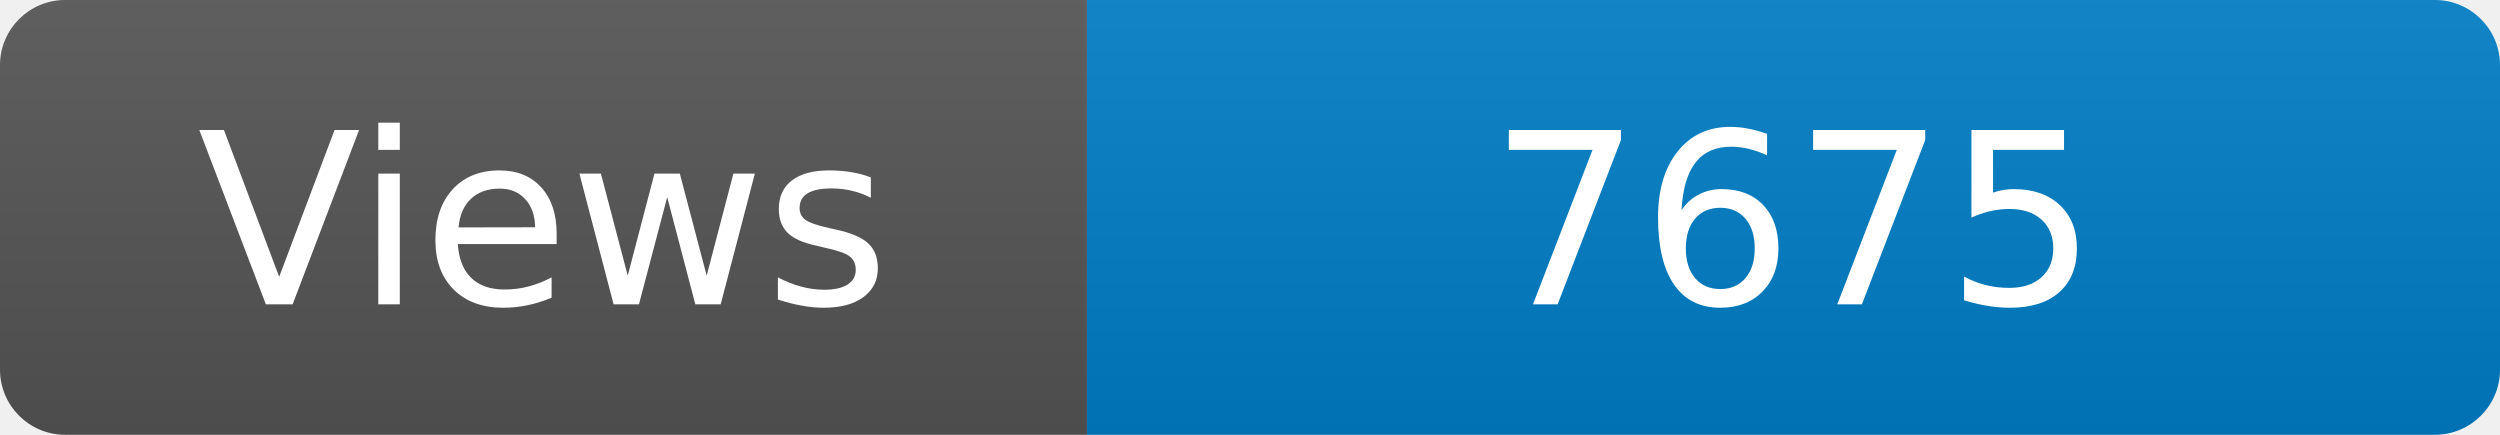
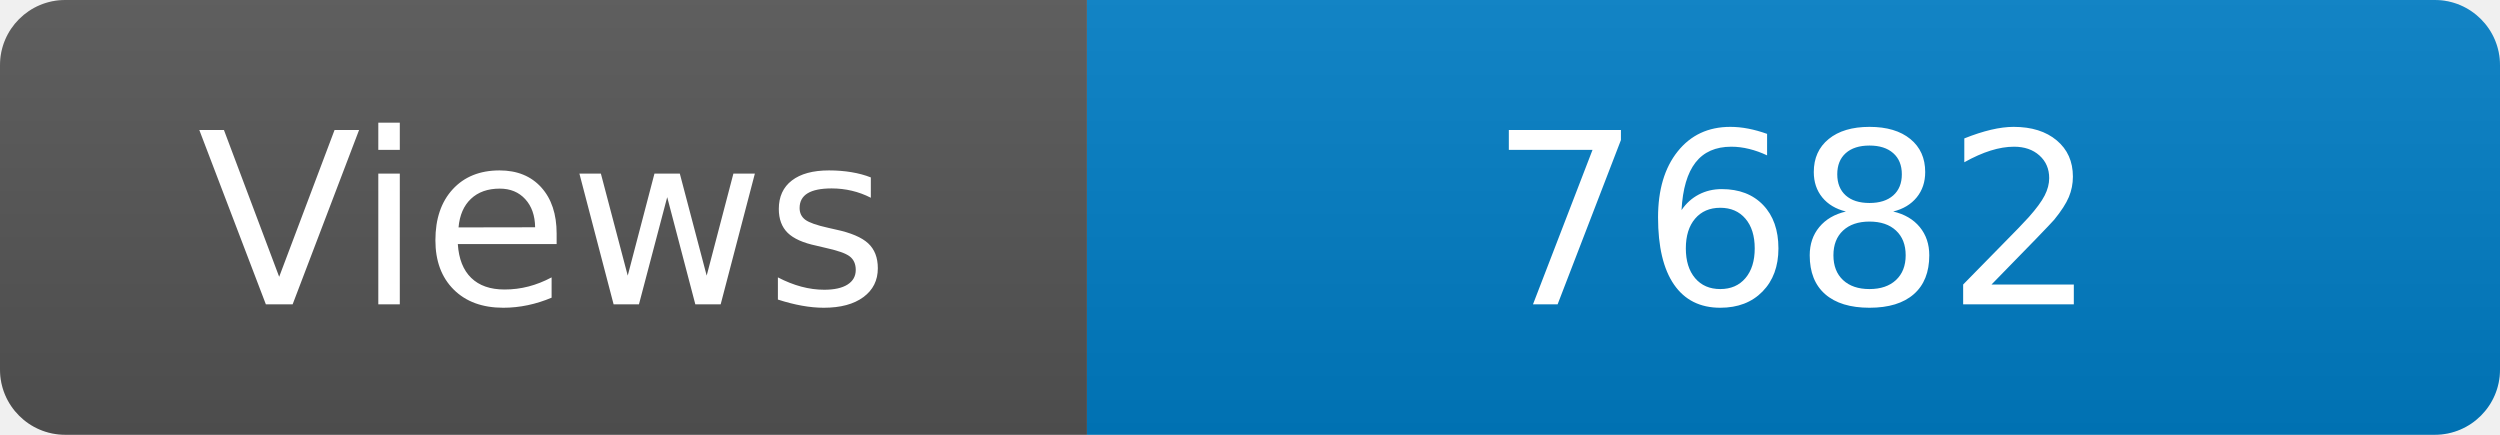
<svg xmlns="http://www.w3.org/2000/svg" width="115" height="20" role="img" aria-label="Maintained?: yes">
  <linearGradient id="s" x2="0" y2="100%">
    <stop offset="0" stop-color="#bbb" stop-opacity=".1" />
    <stop offset="1" stop-opacity=".1" />
  </linearGradient>
  <clipPath id="r">
    <rect width="115" height="20" rx="3" fill="#fff" />
  </clipPath>
  <g clip-path="url(#r)">
    <rect width="50" height="20" fill="#555" />
    <rect x="50" width="160" height="20" fill="#007ec6" />
    <rect width="115" height="20" fill="url(#s)" />
  </g>
  <g fill="#fff" text-anchor="middle" font-family="Verdana,Geneva,DejaVu Sans,sans-serif" font-size="110">
    <text x="250" y="140" transform="scale(.1)" fill="#fff">Views</text>
-     <text x="825" y="140" transform="scale(.1)" fill="#fff">7675</text>
+     <text x="825" y="140" transform="scale(.1)" fill="#fff">7682</text>
  </g>
</svg>
